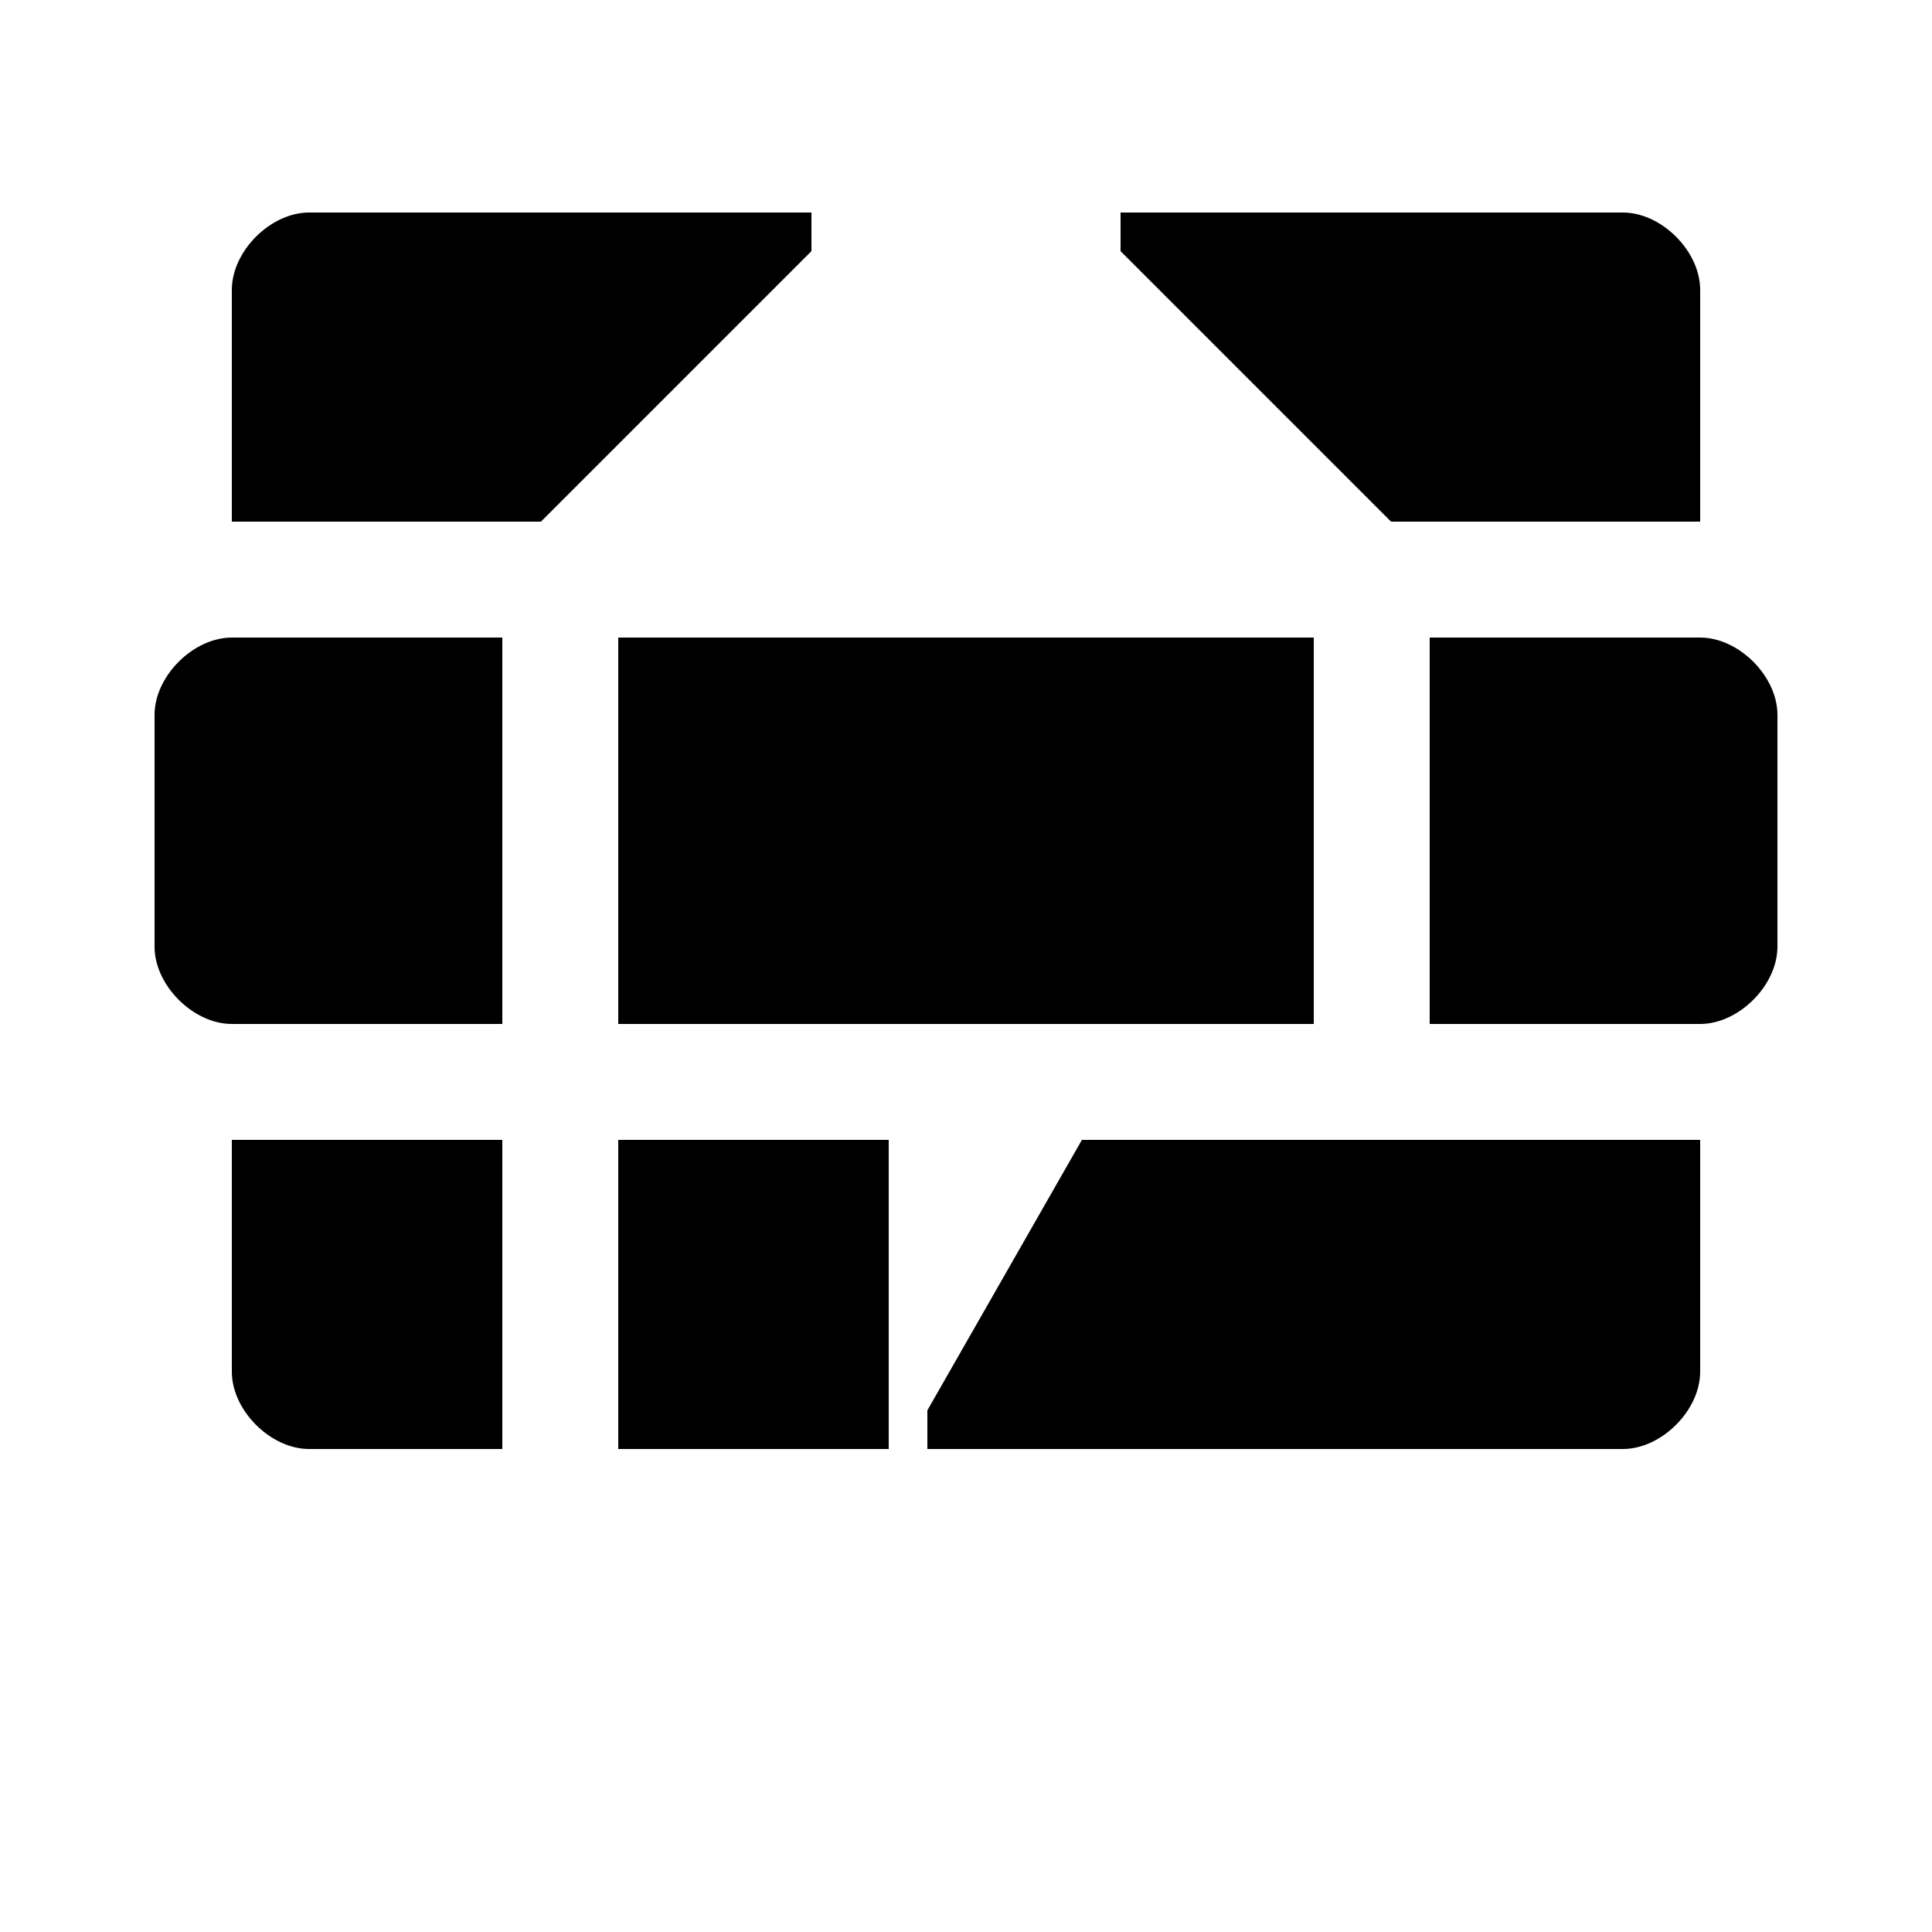
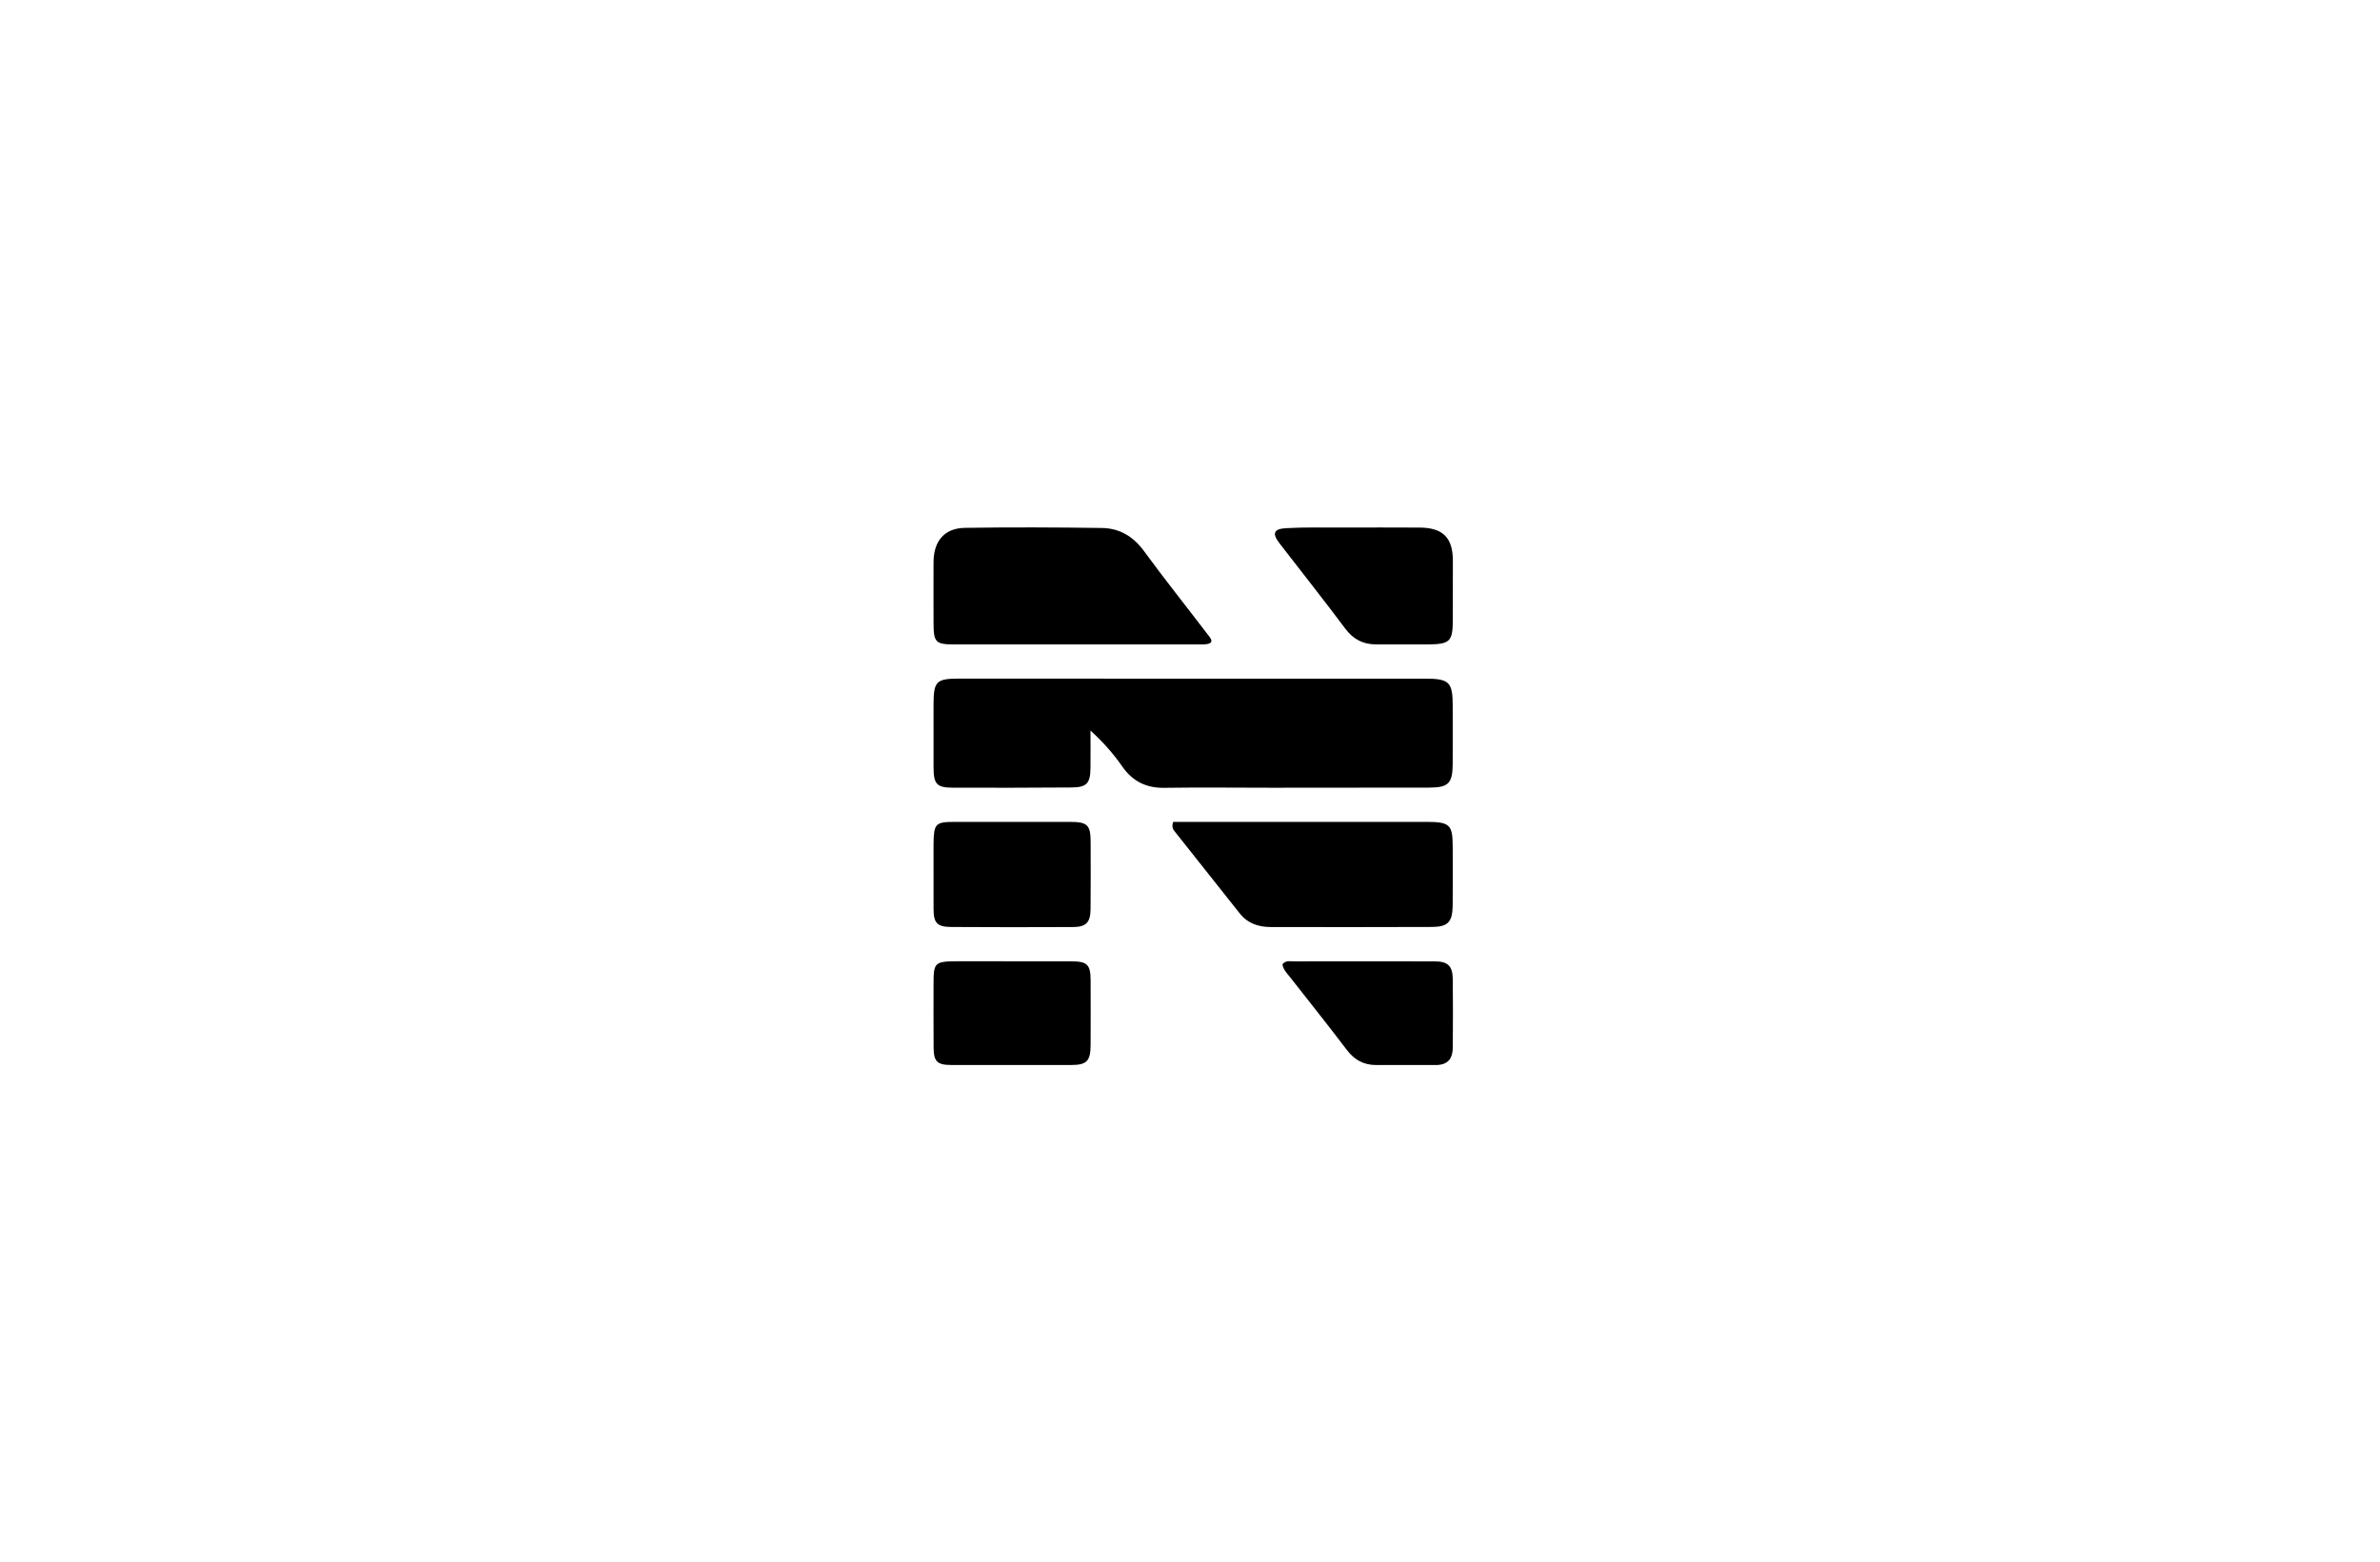
- <svg xmlns="http://www.w3.org/2000/svg" viewBox="0 0 100 100" fill="none">
-   <g fill="currentColor">
-     <path d="M12 15 C12 13 14 11 16 11 L42 11 L42 13 L28 27 L12 27 L12 15 Z" />
-     <path d="M58 11 L84 11 C86 11 88 13 88 15 L88 27 L72 27 L58 13 L58 11 Z" />
-     <path d="M12 33 L26 33 L26 53 L12 53 C10 53 8 51 8 49 L8 37 C8 35 10 33 12 33 Z" />
-     <path d="M32 33 L68 33 L68 53 L32 53 L32 33 Z" />
-     <path d="M74 33 L88 33 C90 33 92 35 92 37 L92 49 C92 51 90 53 88 53 L74 53 L74 33 Z" />
-     <path d="M12 59 L26 59 L26 75 L16 75 C14 75 12 73 12 71 L12 59 Z" />
-     <path d="M32 59 L46 59 L46 75 L32 75 L32 59 Z" />
-     <path d="M56 59 L88 59 L88 71 C88 73 86 75 84 75 L48 75 L48 73 L56 59 Z" />
-   </g>
+ <svg xmlns="http://www.w3.org/2000/svg" version="1.1" id="Layer_1" x="0px" y="0px" width="100%" viewBox="0 0 1024 672" enable-background="new 0 0 1024 672" xml:space="preserve">
+   <path fill="#000000" opacity="1" stroke="none" d=" M547,338.976   C531.336,338.966 516.169,338.789 501.007,339.012   C493.136,339.127 487.313,336.257 482.807,329.76   C479.035,324.319 474.606,319.332 469.195,314.375   C469.195,319.73 469.234,325.086 469.185,330.441   C469.122,337.126 467.588,338.814 460.965,338.86   C443.968,338.979 426.97,339.02 409.973,338.958   C403.014,338.933 401.681,337.393 401.666,330.256   C401.647,321.424 401.66,312.591 401.66,303.759   C401.661,292.98 402.623,292.004 413.231,292.008   C438.727,292.018 464.224,292.034 489.72,292.037   C530.881,292.041 572.042,292.036 613.203,292.036   C623.578,292.036 625.05,293.524 625.032,303.871   C625.018,312.203 625.08,320.536 625.025,328.868   C624.97,337.07 623.148,338.903 614.991,338.919   C592.494,338.965 569.997,338.96 547,338.976  z" />
+   <path fill="#000000" opacity="1" stroke="none" d=" M517.394,277.308   C481.474,277.308 445.981,277.313 410.489,277.304   C402.597,277.303 401.684,276.363 401.667,268.306   C401.648,259.475 401.617,250.643 401.661,241.812   C401.706,232.841 406.345,227.282 415.135,227.145   C434.791,226.838 454.458,226.921 474.115,227.199   C481.651,227.306 487.583,230.809 492.204,237.134   C500.948,249.101 510.211,260.688 519.199,272.479   C520.744,274.507 523.573,277.217 517.394,277.308  z" />
+   <path fill="#000000" opacity="1" stroke="none" d=" M613.885,353.666   C623.784,353.698 625.002,354.893 625.029,364.27   C625.054,372.762 625.118,381.254 625.011,389.744   C624.923,396.742 622.945,398.853 616.126,398.88   C592.984,398.973 569.841,398.961 546.698,398.914   C541.507,398.903 536.842,397.387 533.452,393.116   C524.137,381.385 514.816,369.658 505.524,357.909   C504.829,357.029 503.981,356.112 504.746,353.667   C540.733,353.667 577.068,353.667 613.885,353.666  z" />
+   <path fill="#000000" opacity="1" stroke="none" d=" M401.659,363.141   C401.742,354.498 402.522,353.68 410.434,353.673   C427.08,353.658 443.726,353.651 460.372,353.672   C467.877,353.681 469.23,354.996 469.252,362.299   C469.28,371.954 469.31,381.609 469.219,391.263   C469.166,396.895 467.302,398.888 461.732,398.917   C444.255,399.007 426.776,399.012 409.299,398.895   C403.146,398.854 401.692,397.195 401.668,391.088   C401.632,381.933 401.659,372.778 401.659,363.141  z" />
+   <path fill="#000000" opacity="1" stroke="none" d=" M613.885,277.301   C606.246,277.299 599.09,277.32 591.934,277.287   C586.425,277.261 582.237,275.095 578.816,270.515   C569.556,258.119 559.912,246.01 550.474,233.747   C547.257,229.566 547.97,227.578 553.363,227.278   C561.327,226.834 569.329,227.033 577.314,227.013   C588.465,226.986 599.616,226.963 610.766,227.025   C620.844,227.081 625.096,231.367 625.096,241.302   C625.097,249.789 625.097,258.277 625.072,266.765   C625.044,276.139 623.887,277.265 613.885,277.301  z" />
+   <path fill="#000000" opacity="1" stroke="none" d=" M412.104,413.639   C428.733,413.65 444.878,413.643 461.023,413.68   C467.812,413.695 469.22,415.112 469.241,421.883   C469.27,431.204 469.291,440.525 469.239,449.845   C469.202,456.53 467.535,458.263 461.077,458.278   C443.767,458.317 426.457,458.315 409.147,458.277   C403.264,458.263 401.73,456.747 401.688,450.905   C401.622,441.751 401.661,432.596 401.664,423.442   C401.667,414.126 402.114,413.69 412.104,413.639  z" />
+   <path fill="#000000" opacity="1" stroke="none" d=" M618.579,458.279   C609.473,458.292 600.825,458.267 592.178,458.299   C586.794,458.319 582.764,456.14 579.465,451.781   C571.539,441.31 563.317,431.061 555.224,420.715   C553.822,418.923 552.11,417.291 551.769,414.955   C553.184,413.164 554.982,413.693 556.537,413.69   C576.825,413.649 597.114,413.646 617.402,413.694   C622.889,413.707 624.975,415.662 625.052,421.184   C625.188,430.993 625.137,440.807 625.06,450.618   C625.028,454.619 623.814,457.898 618.579,458.279  z" />
</svg>
